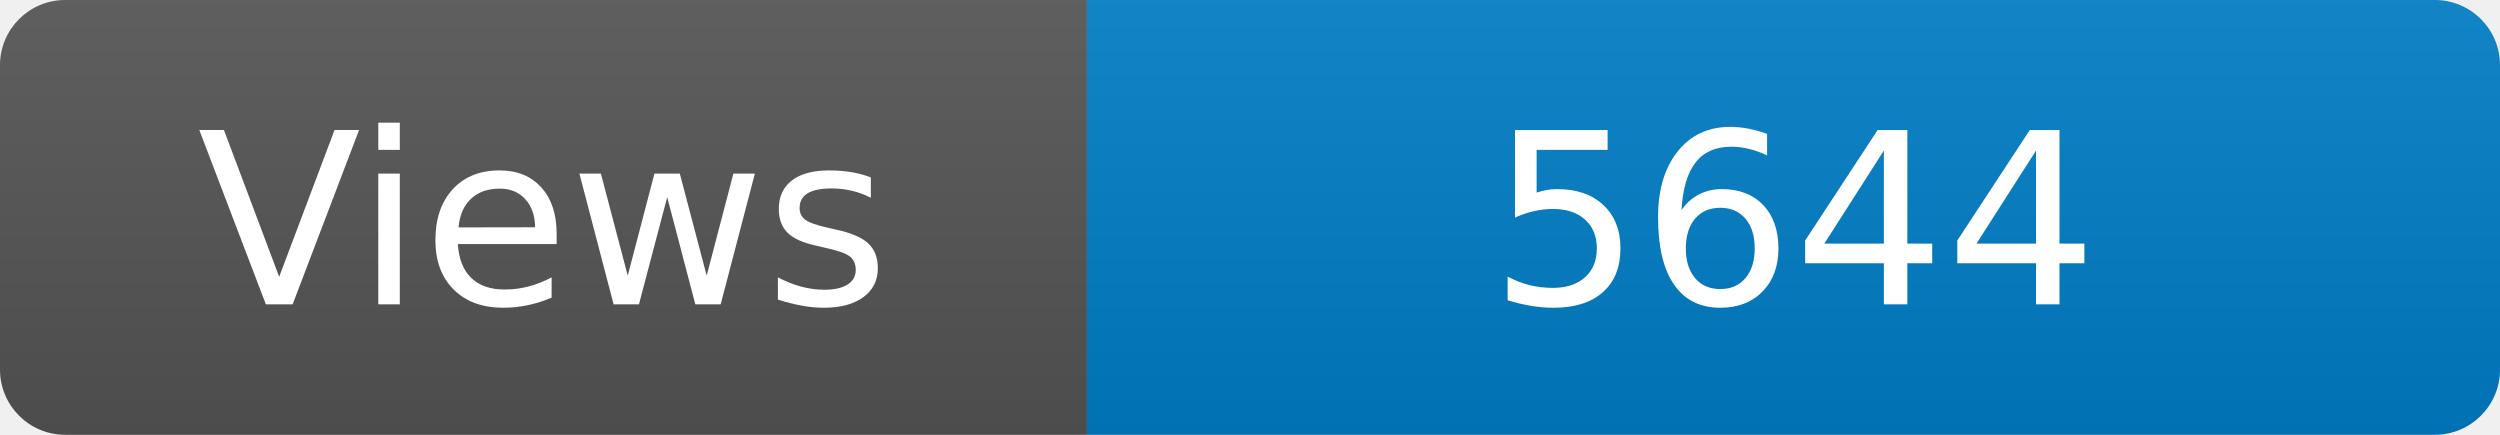
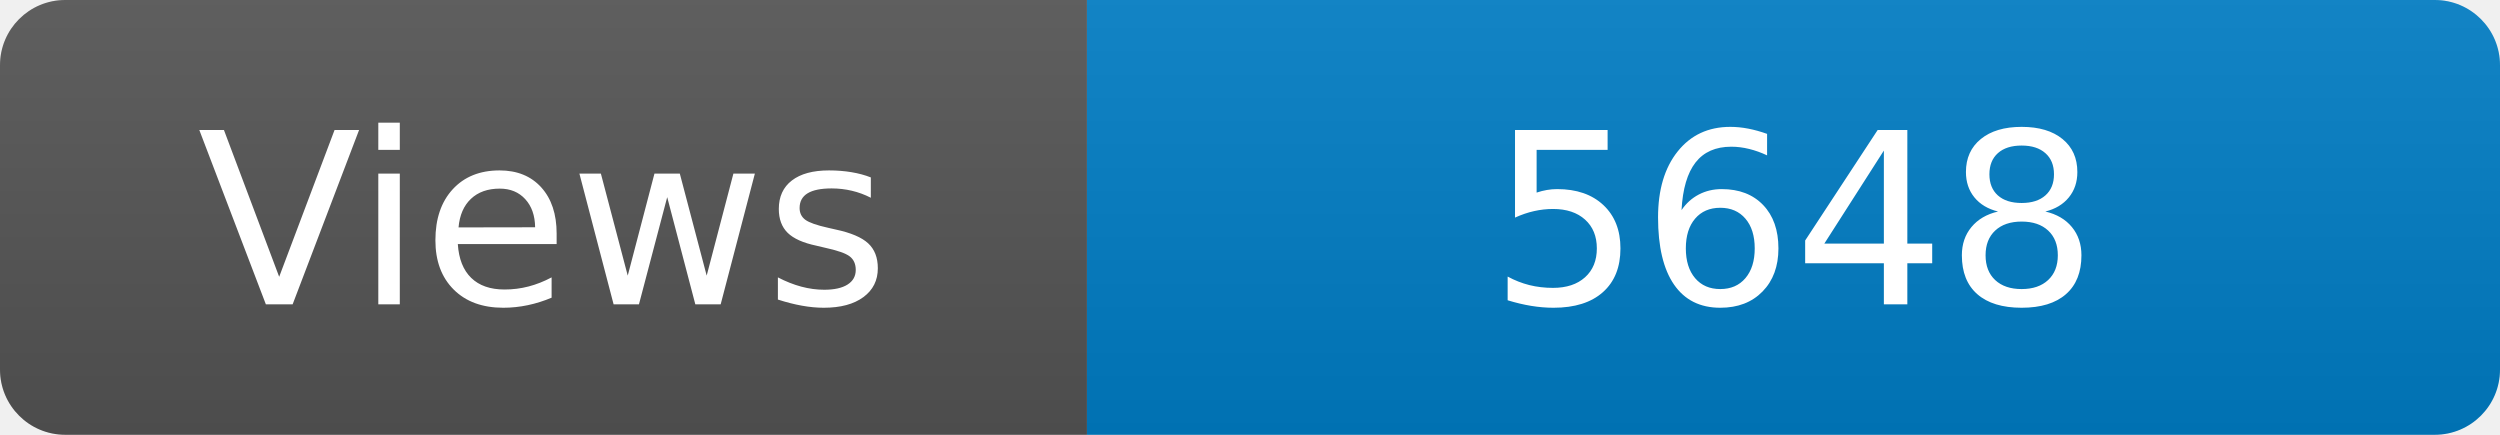
<svg xmlns="http://www.w3.org/2000/svg" width="115" height="20" role="img" aria-label="Maintained?: yes">
  <linearGradient id="s" x2="0" y2="100%">
    <stop offset="0" stop-color="#bbb" stop-opacity=".1" />
    <stop offset="1" stop-opacity=".1" />
  </linearGradient>
  <clipPath id="r">
    <rect width="115" height="20" rx="3" fill="#fff" />
  </clipPath>
  <g clip-path="url(#r)">
    <rect width="50" height="20" fill="#555" />
    <rect x="50" width="160" height="20" fill="#007ec6" />
    <rect width="115" height="20" fill="url(#s)" />
  </g>
  <g fill="#fff" text-anchor="middle" font-family="Verdana,Geneva,DejaVu Sans,sans-serif" font-size="110">
    <text x="250" y="140" transform="scale(.1)" fill="#fff">Views</text>
-     <text x="825" y="140" transform="scale(.1)" fill="#fff">5644</text>
+     <text x="825" y="140" transform="scale(.1)" fill="#fff">5648</text>
  </g>
</svg>
